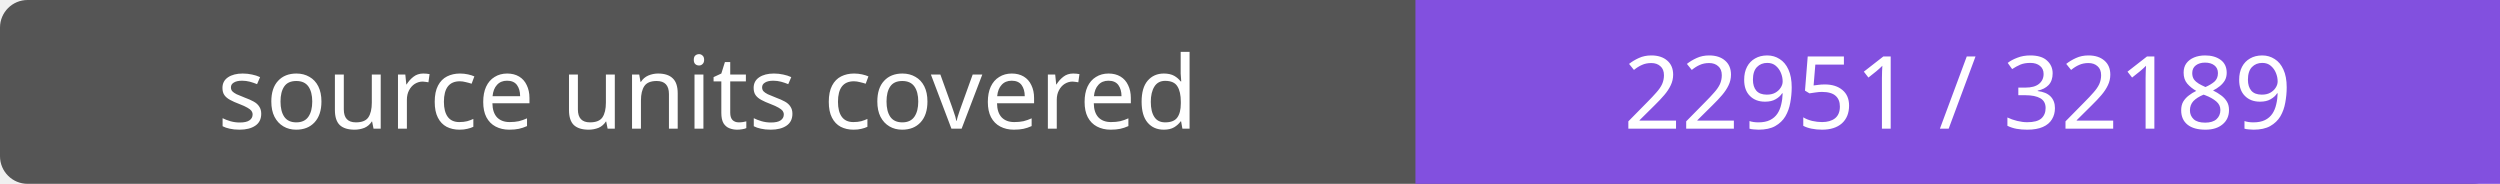
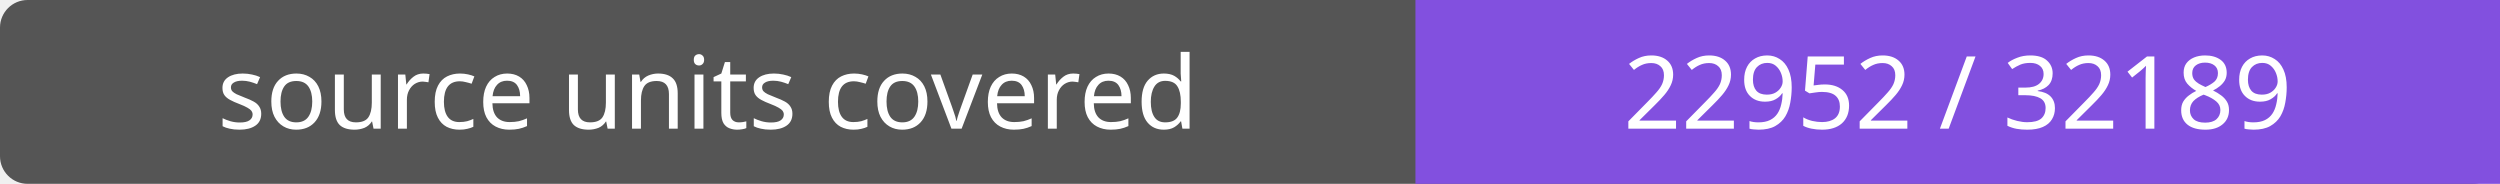
- <svg xmlns="http://www.w3.org/2000/svg" width="272" height="20" role="img" aria-label="source units covered: 22951 / 32189">
+ <svg xmlns="http://www.w3.org/2000/svg" width="272" height="20" role="img" aria-label="source units covered: 22952 / 32189">
  <rect width="272" height="20" rx="3" fill="#555" />
  <path fill="#8250df" d="M154 0h118v20H154z" />
  <g fill="#fff" text-anchor="middle" font-family="Verdana,sans-serif" font-size="11">
    <text x="77.0" y="14">source units covered</text>
-     <text x="213.0" y="14">22951 / 32189</text>
+     <text x="213.0" y="14">22952 / 32189</text>
  </g>
</svg>
